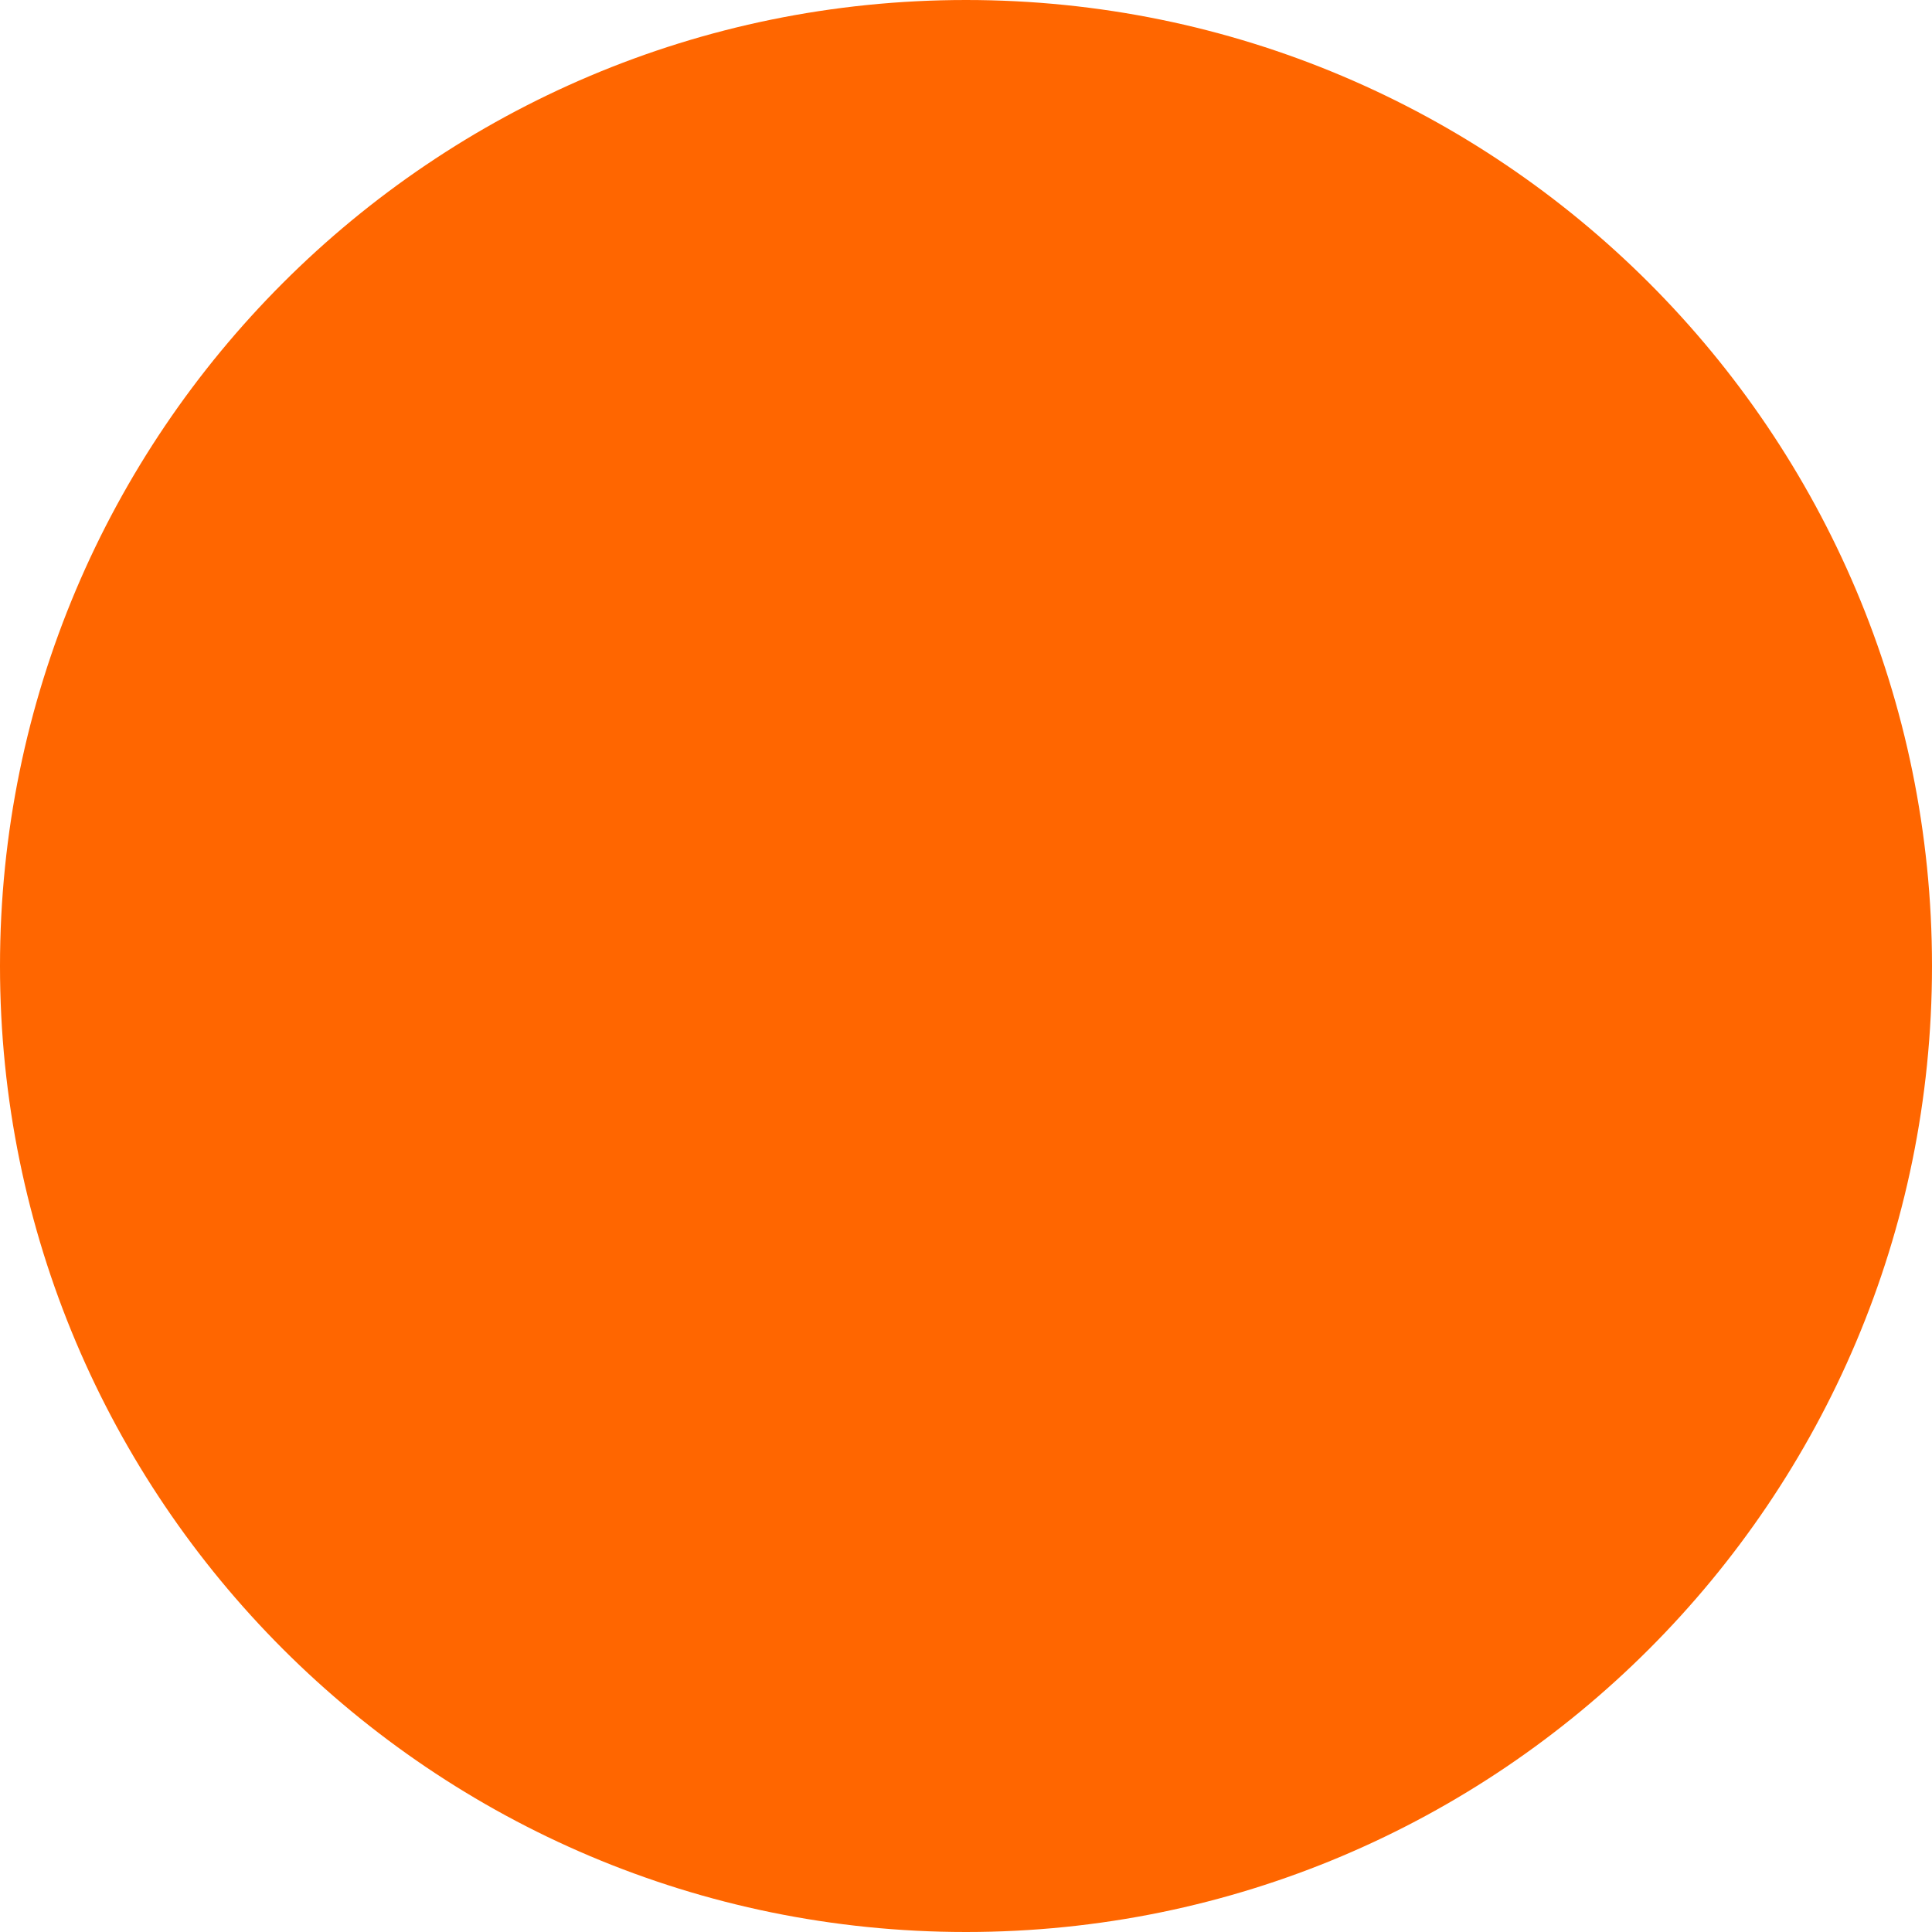
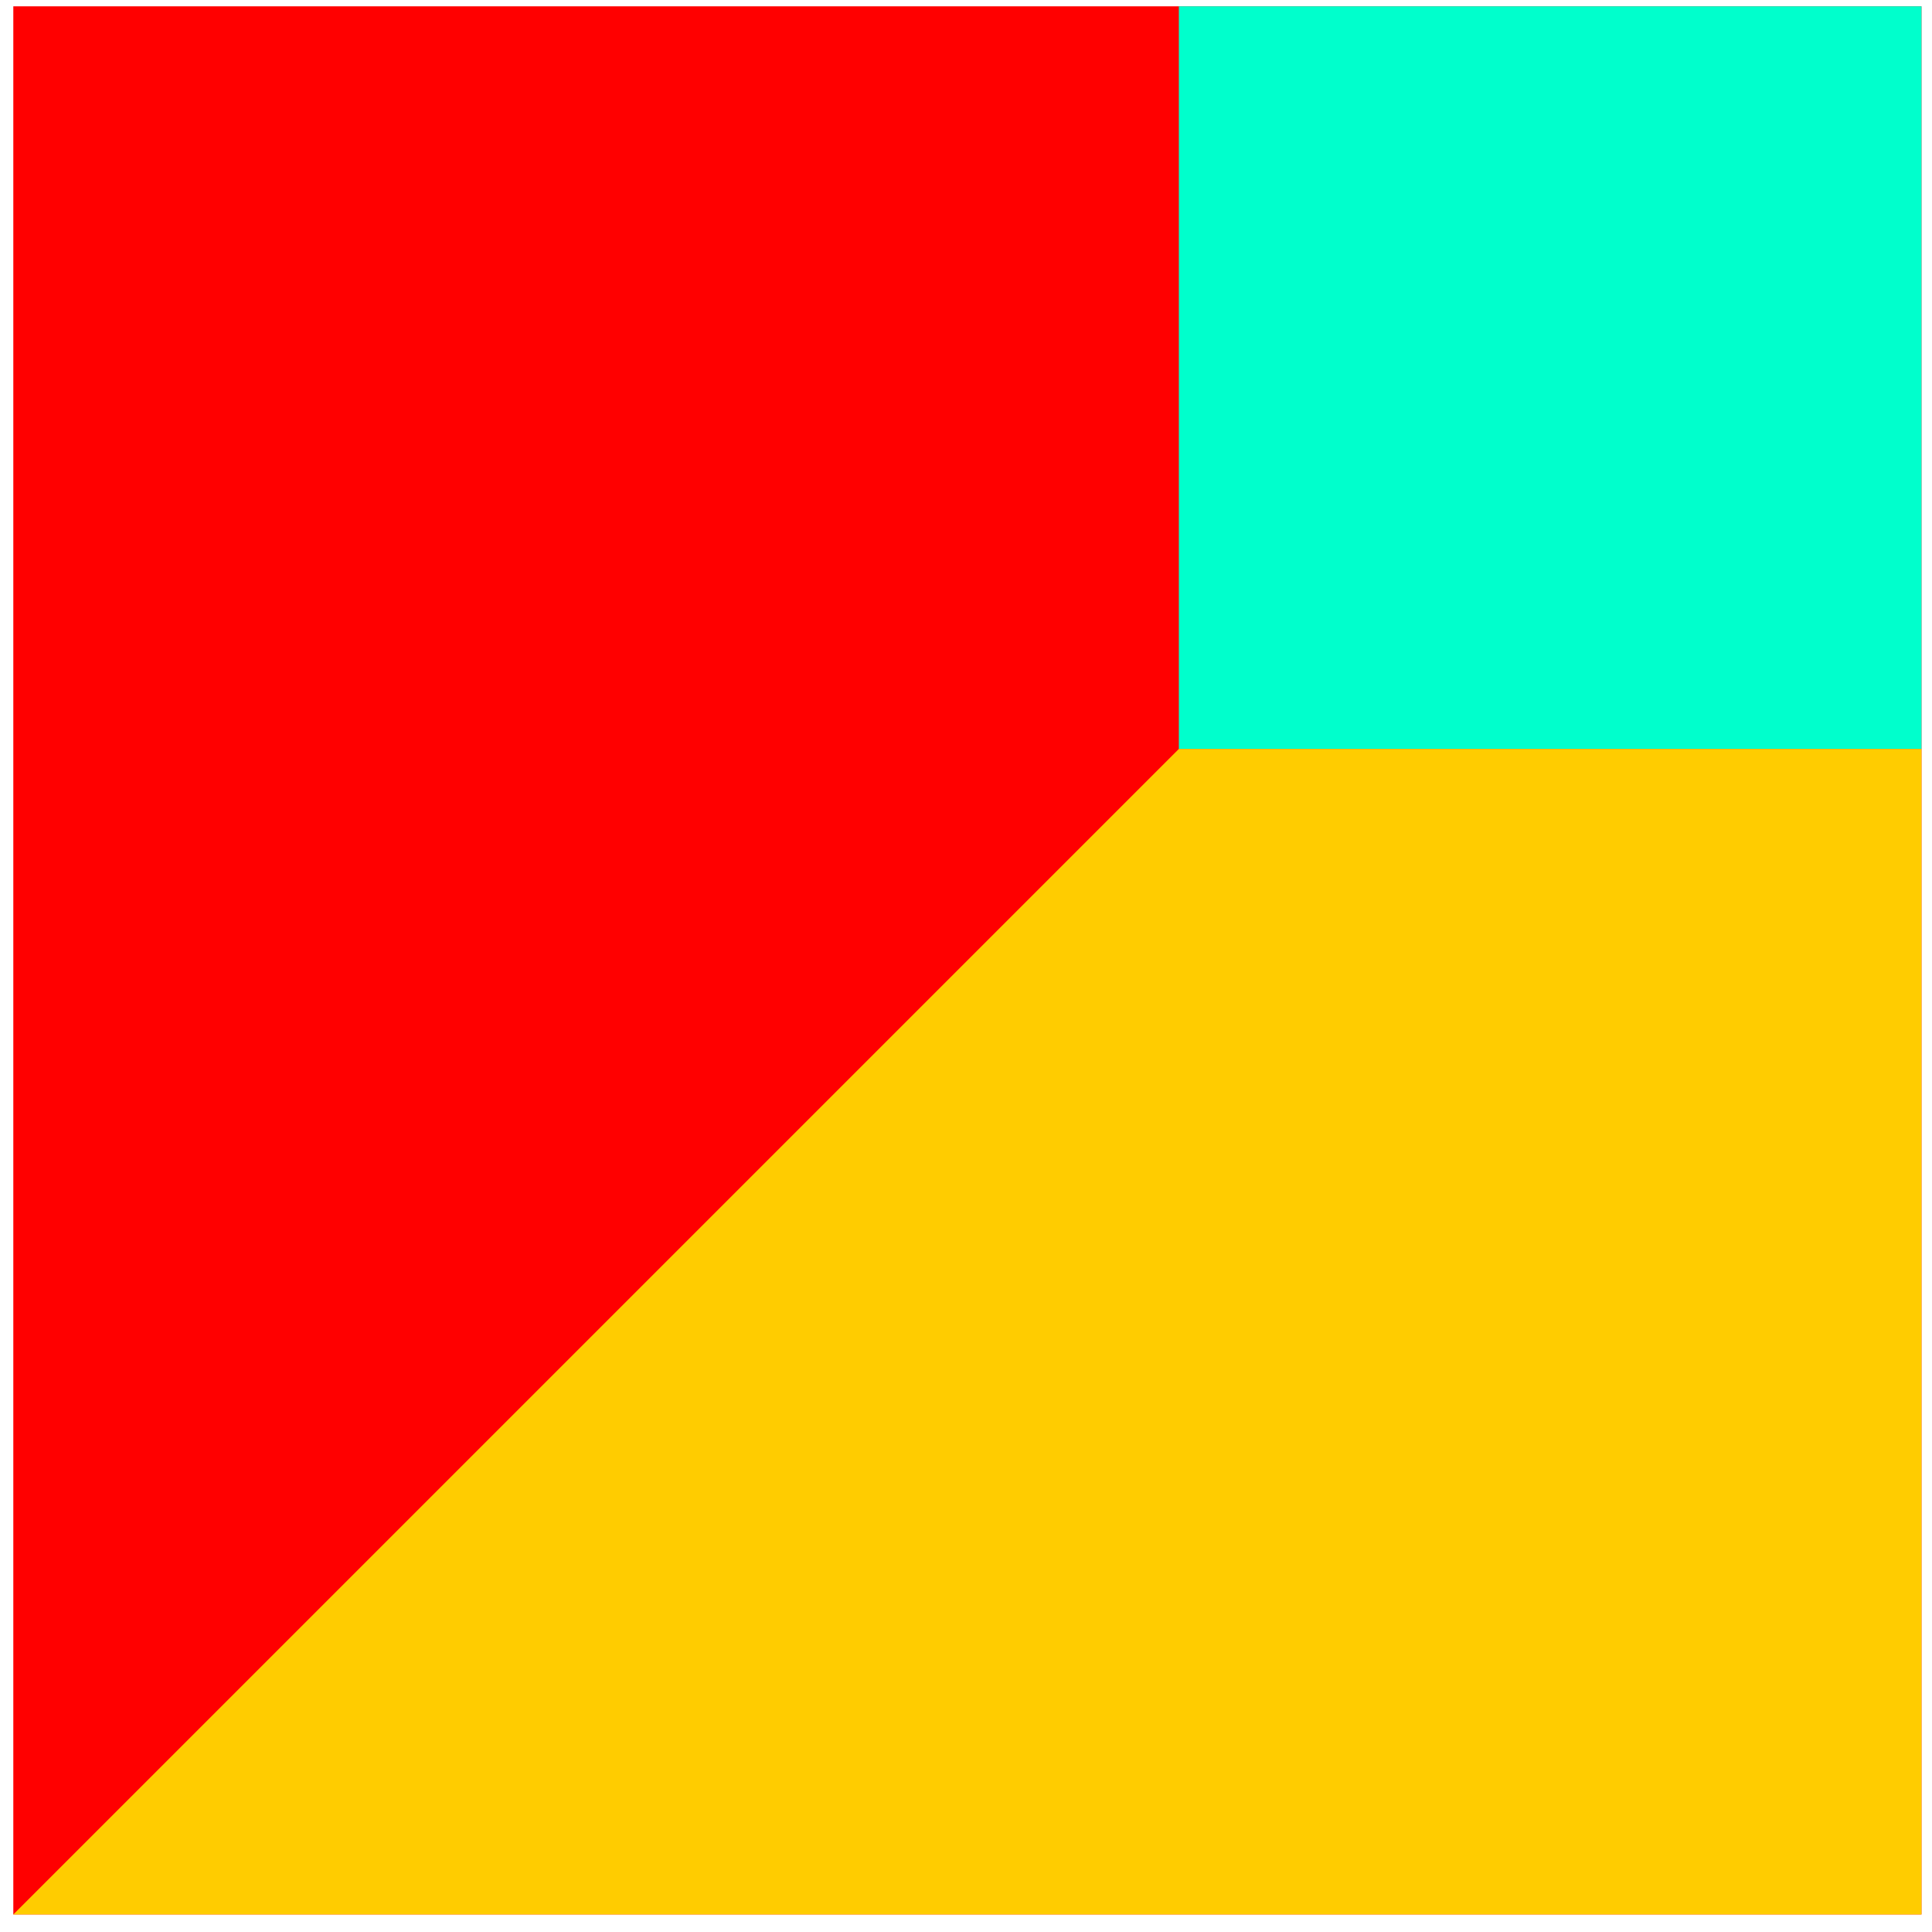
- <svg xmlns="http://www.w3.org/2000/svg" width="80" height="80" viewBox="0 0 80 80">
-   <circle cx="40" cy="40" r="40" fill="#F60" fill-rule="evenodd" />
+ <svg xmlns="http://www.w3.org/2000/svg" width="81" height="81" viewBox="0 0 81 81">
+   <g fill="none" fill-rule="evenodd">
+     <path fill="#F00" d="M.558 80.265h80v-80h-80z" />
+     <path fill="#0FC" d="M49.424 31.399h31.134V.265H49.424z" />
+     <path fill="#FC0" d="M49.425 31.399L.559 80.265h80V31.399z" />
+   </g>
</svg>
